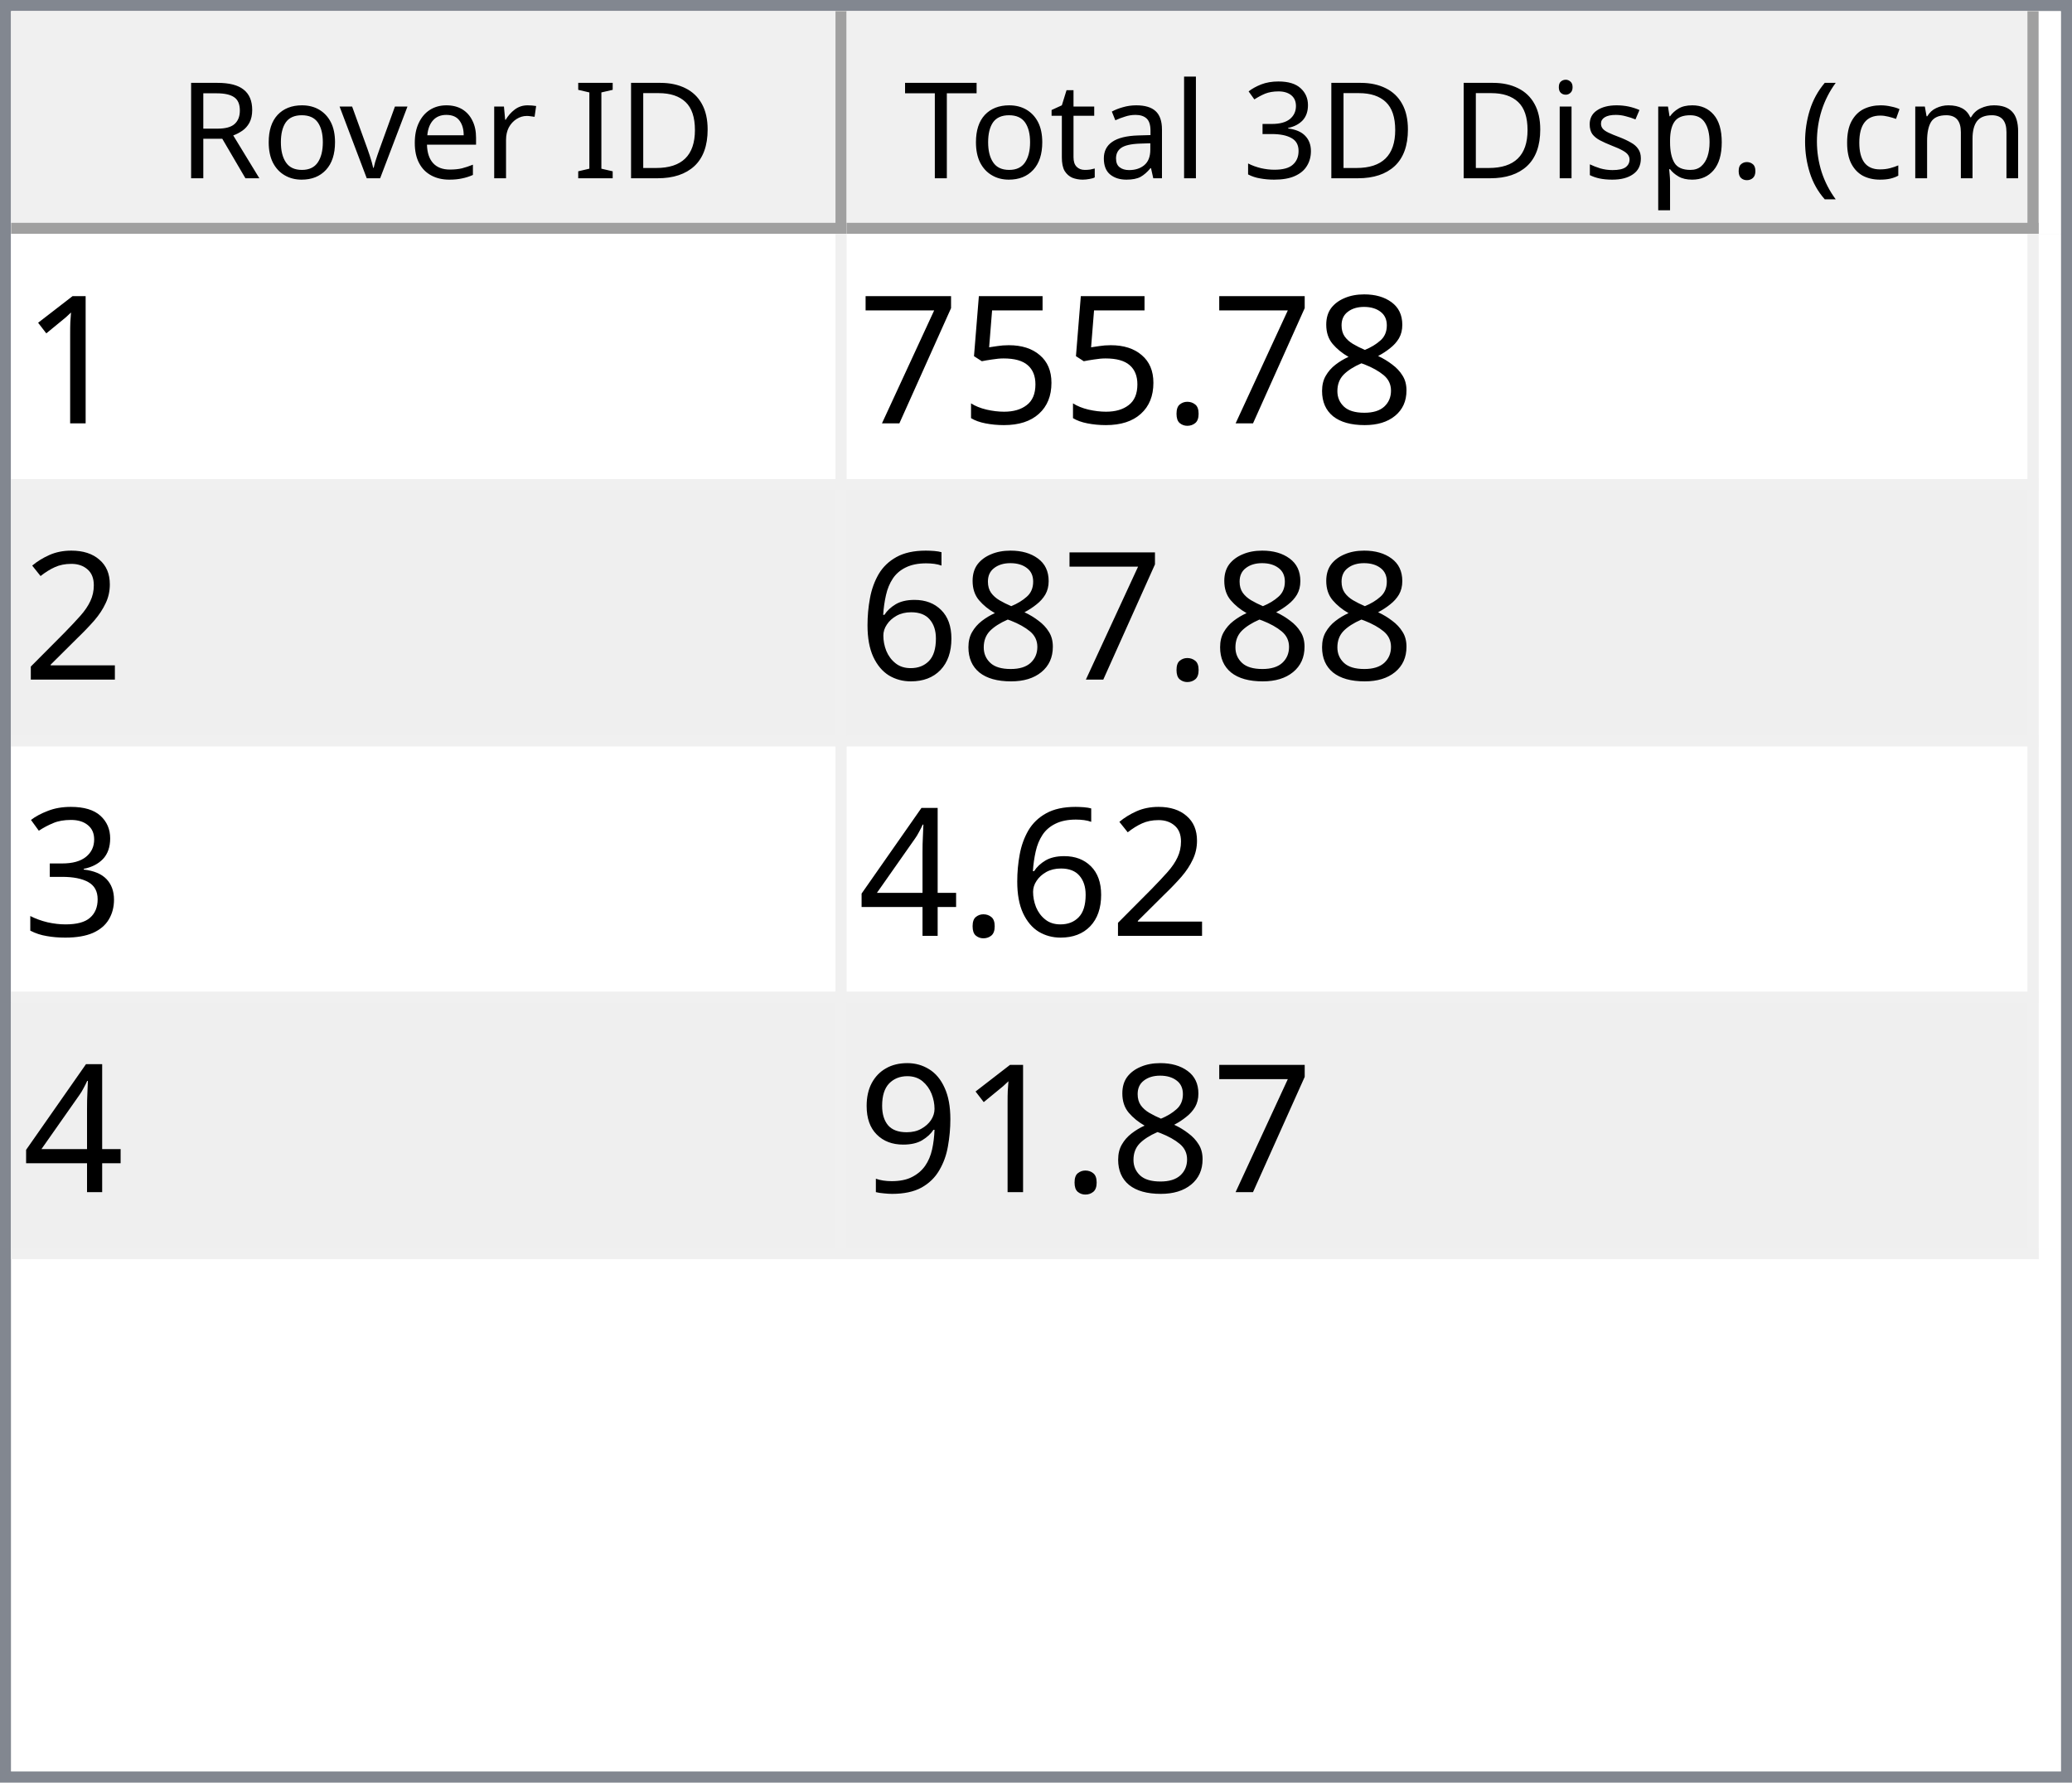
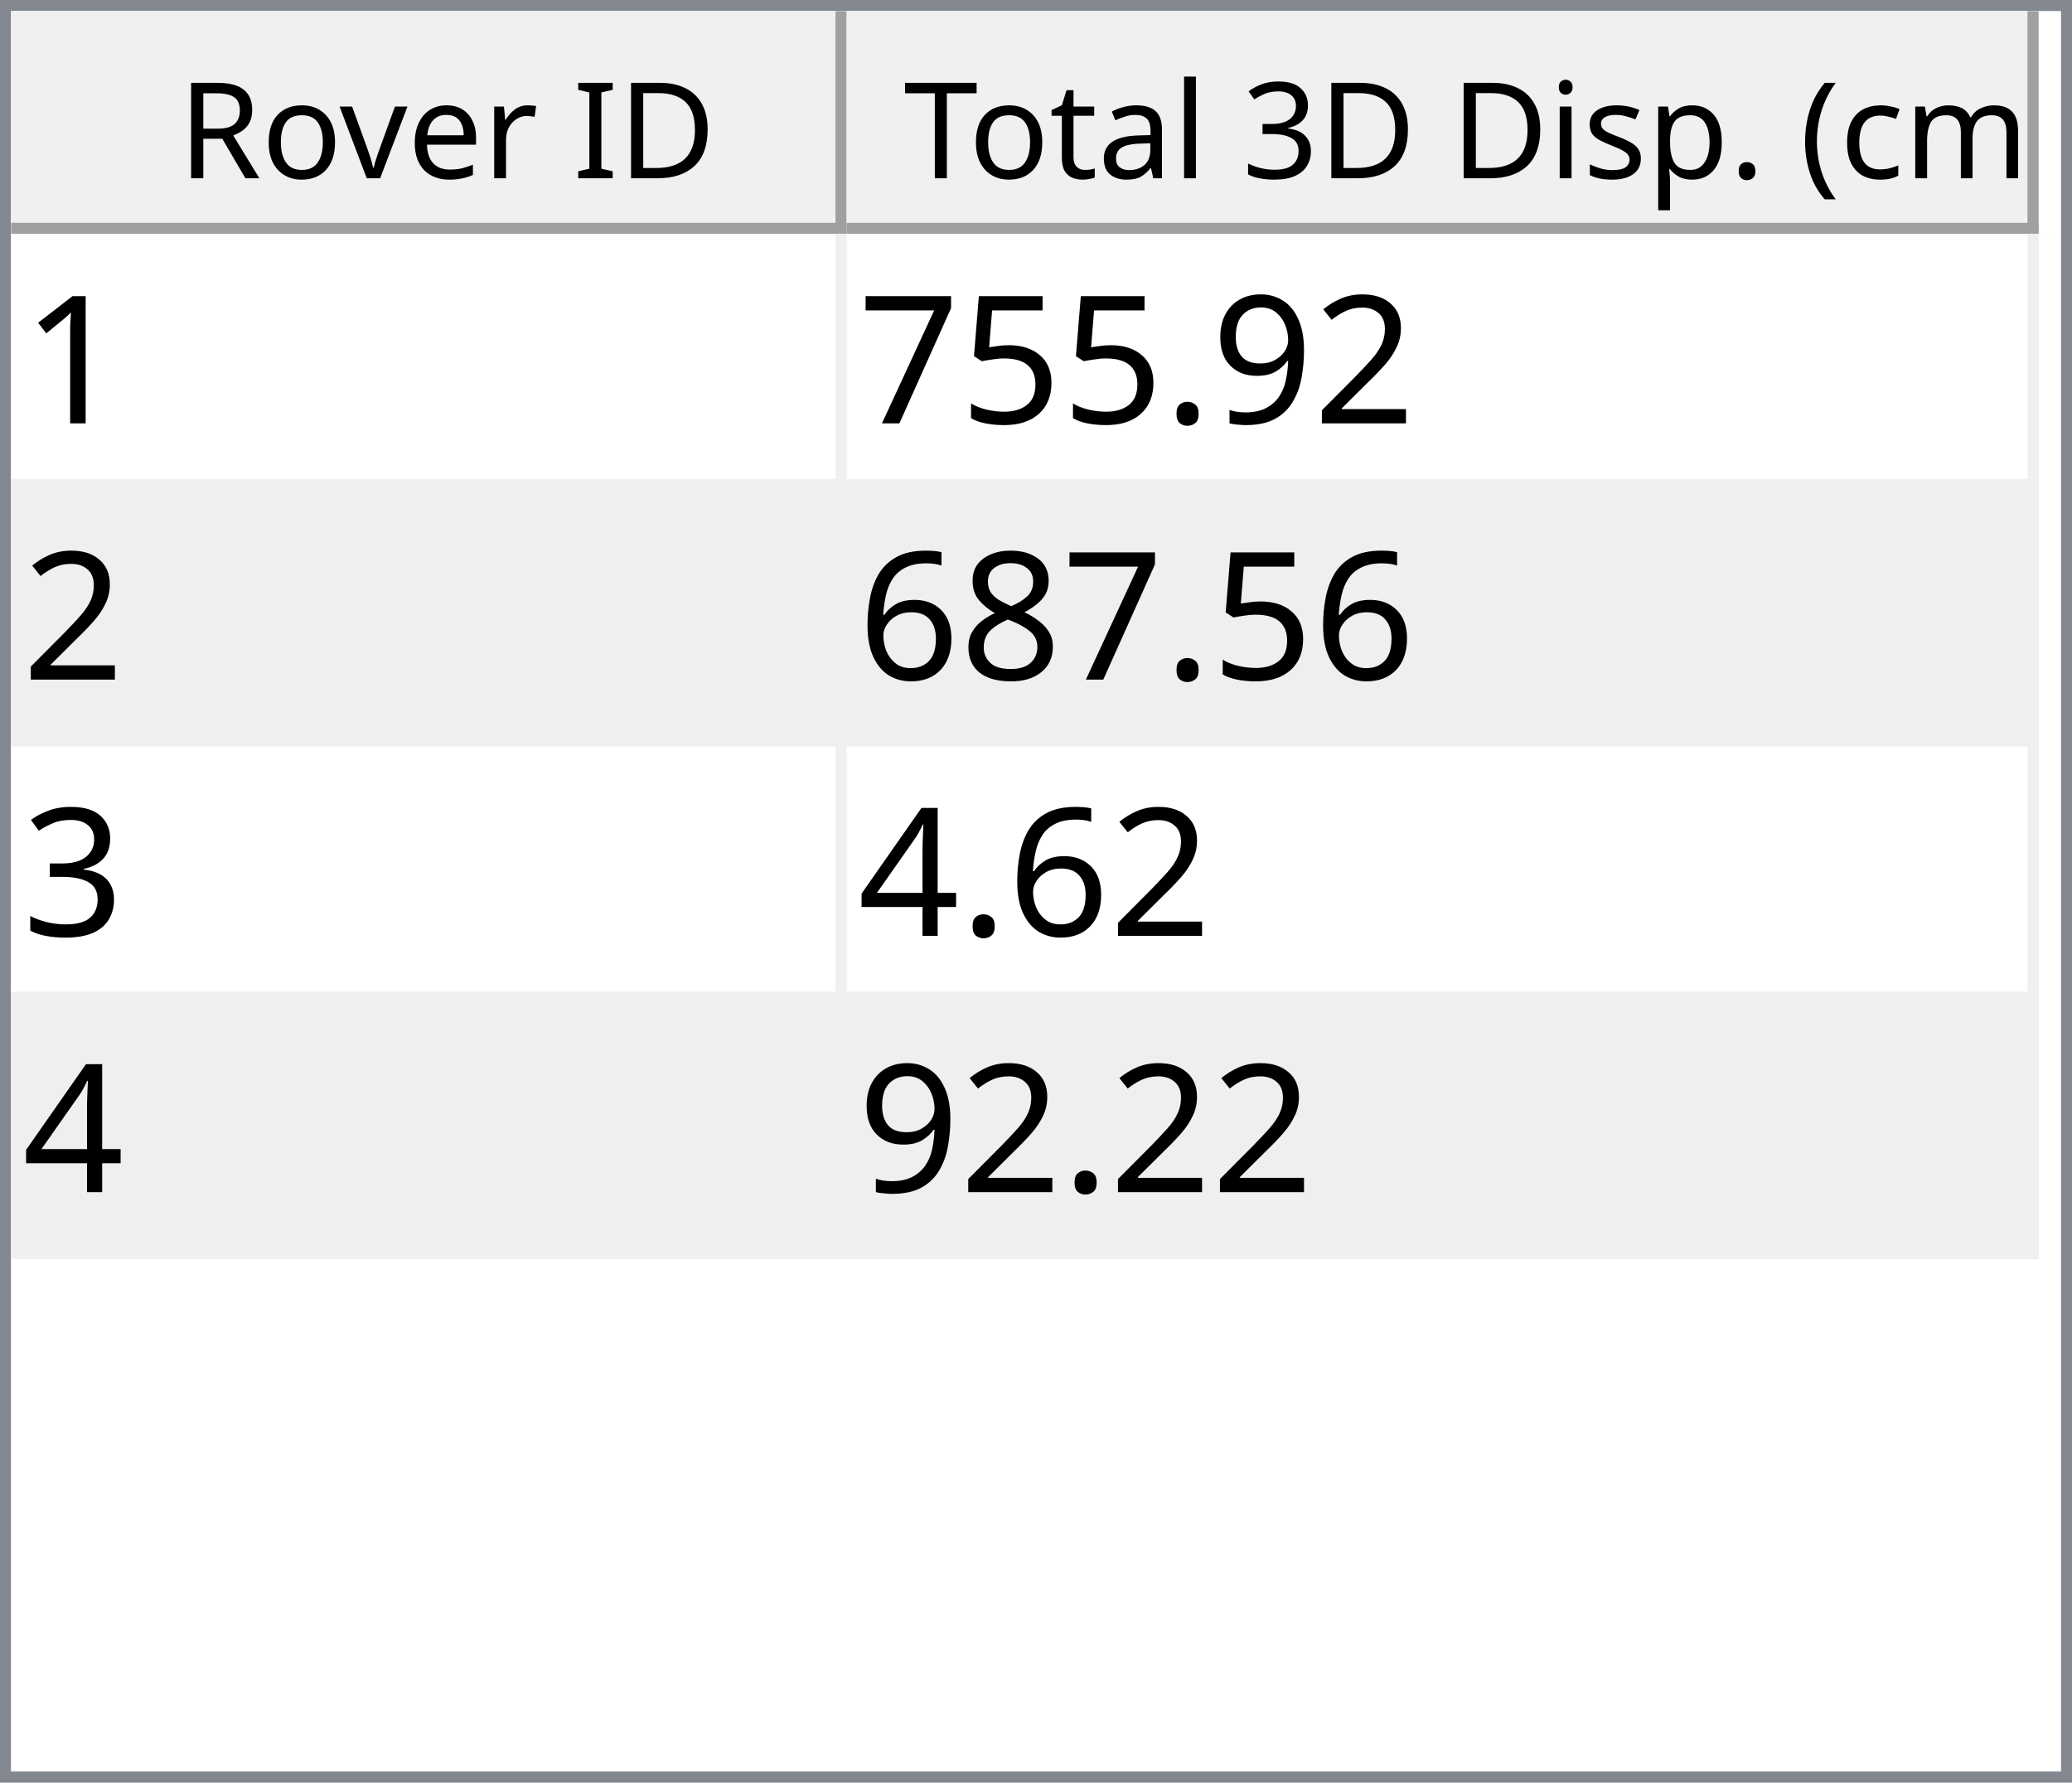
<svg xmlns="http://www.w3.org/2000/svg" style="fill-opacity:1; color-rendering:auto; color-interpolation:auto; text-rendering:auto; stroke:black; stroke-linecap:square; stroke-miterlimit:10; shape-rendering:auto; stroke-opacity:1; fill:black; stroke-dasharray:none; font-weight:normal; stroke-width:1; font-family:'Dialog'; font-style:normal; stroke-linejoin:miter; font-size:12px; stroke-dashoffset:0; image-rendering:auto;" width="186" height="160">
  <defs id="genericDefs" />
  <g>
    <defs id="defs1">
      <clipPath clipPathUnits="userSpaceOnUse" id="clipPath1">
        <path d="M0 0 L186 0 L186 160 L0 160 L0 0 Z" />
      </clipPath>
      <clipPath clipPathUnits="userSpaceOnUse" id="clipPath2">
        <path d="M0 0 L0 160 L186 160 L186 0 Z" />
      </clipPath>
      <clipPath clipPathUnits="userSpaceOnUse" id="clipPath3">
        <path d="M0 0 L0 20 L184 20 L184 0 Z" />
      </clipPath>
      <clipPath clipPathUnits="userSpaceOnUse" id="clipPath4">
        <path d="M0 0 L0 20 L75 20 L75 0 Z" />
      </clipPath>
      <clipPath clipPathUnits="userSpaceOnUse" id="clipPath5">
        <path d="M1 1 L1 19 L74 19 L74 1 Z" />
      </clipPath>
      <clipPath clipPathUnits="userSpaceOnUse" id="clipPath6">
        <path d="M0 0 L0 18 L73 18 L73 0 Z" />
      </clipPath>
      <clipPath clipPathUnits="userSpaceOnUse" id="clipPath7">
        <path d="M-0.5 -0.5 L-0.5 19.5 L74.5 19.5 L74.5 -0.5 Z" />
      </clipPath>
      <clipPath clipPathUnits="userSpaceOnUse" id="clipPath8">
        <path d="M0 0 L0 20 L107 20 L107 0 Z" />
      </clipPath>
      <clipPath clipPathUnits="userSpaceOnUse" id="clipPath9">
        <path d="M1 1 L1 19 L106 19 L106 1 Z" />
      </clipPath>
      <clipPath clipPathUnits="userSpaceOnUse" id="clipPath10">
        <path d="M0 0 L0 18 L105 18 L105 0 Z" />
      </clipPath>
      <clipPath clipPathUnits="userSpaceOnUse" id="clipPath11">
        <path d="M-0.5 -0.5 L-0.5 19.5 L106.5 19.5 L106.5 -0.5 Z" />
      </clipPath>
      <clipPath clipPathUnits="userSpaceOnUse" id="clipPath12">
        <path d="M0 0 L0 138 L184 138 L184 0 Z" />
      </clipPath>
      <clipPath clipPathUnits="userSpaceOnUse" id="clipPath13">
        <path d="M0 0 L0 92 L182 92 L182 0 Z" />
      </clipPath>
      <clipPath clipPathUnits="userSpaceOnUse" id="clipPath14">
        <path d="M-0.5 -0.5 L-0.5 91.5 L181.5 91.5 L181.5 -0.5 Z" />
      </clipPath>
      <clipPath clipPathUnits="userSpaceOnUse" id="clipPath15">
        <path d="M0 0 L0 22 L74 22 L74 0 Z" />
      </clipPath>
      <clipPath clipPathUnits="userSpaceOnUse" id="clipPath16">
        <path d="M0 0 L0 22 L106 22 L106 0 Z" />
      </clipPath>
      <font horiz-adv-x="64.551" id="font1">
        <font-face ascent="107.91" descent="25.098" units-per-em="100" style="font-style:normal; font-family:Segoe UI; font-weight:normal;" />
        <missing-glyph horiz-adv-x="64.551" d="M8.109 0 L8.109 68.266 L56.453 68.266 L56.453 0 L8.109 0 ZM15.328 7.234 L49.219 7.234 L49.219 61.031 L15.328 61.031 L15.328 7.234 Z" />
        <glyph unicode="D" horiz-adv-x="70.117" d="M9.188 0 L9.188 70.016 L28.516 70.016 Q65.531 70.016 65.531 35.891 Q65.531 19.672 55.25 9.836 Q44.969 0 27.734 0 L9.188 0 ZM17.391 62.594 L17.391 7.422 L27.828 7.422 Q41.609 7.422 49.273 14.797 Q56.938 22.172 56.938 35.688 Q56.938 62.594 28.328 62.594 L17.391 62.594 Z" />
        <glyph unicode="I" horiz-adv-x="26.611" d="M17.391 0 L9.188 0 L9.188 70.016 L17.391 70.016 L17.391 0 Z" />
        <glyph unicode=" " horiz-adv-x="27.393" d="" />
        <glyph unicode="r" horiz-adv-x="34.766" d="M34.188 41.891 Q32.078 43.5 28.125 43.5 Q23 43.5 19.555 38.672 Q16.109 33.844 16.109 25.484 L16.109 0 L8.109 0 L8.109 50 L16.109 50 L16.109 39.703 L16.312 39.703 Q18.016 44.969 21.531 47.922 Q25.047 50.875 29.391 50.875 Q32.516 50.875 34.188 50.203 L34.188 41.891 Z" />
        <glyph unicode="e" horiz-adv-x="52.295" d="M48.297 23 L12.984 23 Q13.188 14.656 17.484 10.109 Q21.781 5.562 29.297 5.562 Q37.75 5.562 44.828 11.141 L44.828 3.609 Q38.234 -1.172 27.391 -1.172 Q16.797 -1.172 10.742 5.641 Q4.688 12.453 4.688 24.812 Q4.688 36.469 11.305 43.82 Q17.922 51.172 27.734 51.172 Q37.547 51.172 42.922 44.828 Q48.297 38.484 48.297 27.203 L48.297 23 ZM40.094 29.781 Q40.047 36.719 36.75 40.578 Q33.453 44.438 27.594 44.438 Q21.922 44.438 17.969 40.383 Q14.016 36.328 13.094 29.781 L40.094 29.781 Z" />
        <glyph unicode="v" horiz-adv-x="47.9" d="M47.406 50 L27.484 0 L19.625 0 L0.688 50 L9.469 50 L22.172 13.672 Q23.578 9.672 23.922 6.688 L24.125 6.688 Q24.609 10.453 25.688 13.484 L38.969 50 L47.406 50 Z" />
        <glyph unicode="o" horiz-adv-x="58.594" d="M29 -1.172 Q17.922 -1.172 11.305 5.836 Q4.688 12.844 4.688 24.422 Q4.688 37.016 11.57 44.094 Q18.453 51.172 30.172 51.172 Q41.359 51.172 47.633 44.289 Q53.906 37.406 53.906 25.203 Q53.906 13.234 47.141 6.031 Q40.375 -1.172 29 -1.172 ZM29.594 44.438 Q21.875 44.438 17.383 39.188 Q12.891 33.938 12.891 24.703 Q12.891 15.828 17.43 10.695 Q21.969 5.562 29.594 5.562 Q37.359 5.562 41.531 10.594 Q45.703 15.625 45.703 24.906 Q45.703 34.281 41.531 39.359 Q37.359 44.438 29.594 44.438 Z" />
        <glyph unicode="R" horiz-adv-x="59.814" d="M59.375 0 L49.609 0 L37.891 19.625 Q36.281 22.359 34.766 24.289 Q33.25 26.219 31.664 27.438 Q30.078 28.656 28.25 29.219 Q26.422 29.781 24.125 29.781 L17.391 29.781 L17.391 0 L9.188 0 L9.188 70.016 L30.078 70.016 Q34.672 70.016 38.555 68.867 Q42.438 67.719 45.289 65.375 Q48.141 63.031 49.758 59.547 Q51.375 56.062 51.375 51.375 Q51.375 47.703 50.273 44.656 Q49.172 41.609 47.148 39.211 Q45.125 36.812 42.266 35.133 Q39.406 33.453 35.844 32.516 L35.844 32.328 Q37.594 31.547 38.891 30.547 Q40.188 29.547 41.359 28.18 Q42.531 26.812 43.68 25.078 Q44.828 23.344 46.234 21.047 L59.375 0 ZM17.391 62.594 L17.391 37.203 L28.516 37.203 Q31.594 37.203 34.203 38.133 Q36.812 39.062 38.719 40.797 Q40.625 42.531 41.703 45.047 Q42.781 47.562 42.781 50.688 Q42.781 56.297 39.141 59.445 Q35.5 62.594 28.609 62.594 L17.391 62.594 Z" />
        <glyph unicode=")" horiz-adv-x="30.176" d="M8.297 -15.922 L1.172 -15.922 Q16.406 2.344 16.406 26.812 Q16.406 51.469 1.078 70.016 L8.297 70.016 Q23.531 52.156 23.531 26.703 Q23.531 1.375 8.297 -15.922 Z" />
        <glyph unicode="m" horiz-adv-x="86.133" d="M79.109 0 L71.094 0 L71.094 28.719 Q71.094 37.016 68.531 40.727 Q65.969 44.438 59.906 44.438 Q54.781 44.438 51.195 39.75 Q47.609 35.062 47.609 28.516 L47.609 0 L39.594 0 L39.594 29.688 Q39.594 44.438 28.219 44.438 Q22.953 44.438 19.531 40.016 Q16.109 35.594 16.109 28.516 L16.109 0 L8.109 0 L8.109 50 L16.109 50 L16.109 42.094 L16.312 42.094 Q21.625 51.172 31.844 51.172 Q36.969 51.172 40.773 48.312 Q44.578 45.453 46 40.828 Q51.562 51.172 62.594 51.172 Q79.109 51.172 79.109 30.812 L79.109 0 Z" />
        <glyph unicode="c" horiz-adv-x="46.191" d="M42.188 2.297 Q36.422 -1.172 28.516 -1.172 Q17.828 -1.172 11.258 5.789 Q4.688 12.75 4.688 23.828 Q4.688 36.188 11.766 43.68 Q18.844 51.172 30.672 51.172 Q37.25 51.172 42.281 48.734 L42.281 40.531 Q36.719 44.438 30.375 44.438 Q22.703 44.438 17.797 38.945 Q12.891 33.453 12.891 24.516 Q12.891 15.719 17.508 10.641 Q22.125 5.562 29.891 5.562 Q36.422 5.562 42.188 9.906 L42.188 2.297 Z" />
        <glyph unicode="(" horiz-adv-x="30.176" d="M29.109 -15.922 L21.969 -15.922 Q6.844 1.375 6.844 26.703 Q6.844 52.156 21.969 70.016 L29.203 70.016 Q13.875 51.469 13.875 26.812 Q13.875 2.344 29.109 -15.922 Z" />
        <glyph unicode="." horiz-adv-x="21.68" d="M10.891 -1.078 Q8.641 -1.078 7.055 0.539 Q5.469 2.156 5.469 4.391 Q5.469 6.641 7.055 8.273 Q8.641 9.906 10.891 9.906 Q13.188 9.906 14.797 8.273 Q16.406 6.641 16.406 4.391 Q16.406 2.156 14.797 0.539 Q13.188 -1.078 10.891 -1.078 Z" />
        <glyph unicode="p" horiz-adv-x="58.789" d="M16.312 7.234 L16.109 7.234 L16.109 -23 L8.109 -23 L8.109 50 L16.109 50 L16.109 41.219 L16.312 41.219 Q22.219 51.172 33.594 51.172 Q43.266 51.172 48.688 44.461 Q54.109 37.75 54.109 26.469 Q54.109 13.922 48 6.375 Q41.891 -1.172 31.297 -1.172 Q21.578 -1.172 16.312 7.234 ZM16.109 27.391 L16.109 20.406 Q16.109 14.203 20.141 9.883 Q24.172 5.562 30.375 5.562 Q37.641 5.562 41.773 11.133 Q45.906 16.703 45.906 26.609 Q45.906 34.969 42.047 39.703 Q38.188 44.438 31.594 44.438 Q24.609 44.438 20.359 39.578 Q16.109 34.719 16.109 27.391 Z" />
        <glyph unicode="s" horiz-adv-x="42.432" d="M5.078 1.812 L5.078 10.406 Q11.625 5.562 19.484 5.562 Q30.031 5.562 30.031 12.594 Q30.031 14.594 29.125 15.992 Q28.219 17.391 26.68 18.461 Q25.141 19.531 23.07 20.383 Q21 21.234 18.609 22.172 Q15.281 23.484 12.766 24.828 Q10.25 26.172 8.57 27.859 Q6.891 29.547 6.031 31.695 Q5.172 33.844 5.172 36.719 Q5.172 40.234 6.789 42.945 Q8.406 45.656 11.086 47.484 Q13.766 49.312 17.211 50.242 Q20.656 51.172 24.312 51.172 Q30.812 51.172 35.938 48.922 L35.938 40.828 Q30.422 44.438 23.25 44.438 Q21 44.438 19.195 43.922 Q17.391 43.406 16.094 42.477 Q14.797 41.547 14.086 40.258 Q13.375 38.969 13.375 37.406 Q13.375 35.453 14.086 34.133 Q14.797 32.812 16.164 31.789 Q17.531 30.766 19.484 29.938 Q21.438 29.109 23.922 28.125 Q27.25 26.859 29.883 25.516 Q32.516 24.172 34.375 22.484 Q36.234 20.797 37.234 18.602 Q38.234 16.406 38.234 13.375 Q38.234 9.672 36.602 6.938 Q34.969 4.203 32.234 2.398 Q29.5 0.594 25.93 -0.289 Q22.359 -1.172 18.453 -1.172 Q10.75 -1.172 5.078 1.812 Z" />
        <glyph unicode="i" horiz-adv-x="24.219" d="M12.203 62.703 Q10.062 62.703 8.547 64.164 Q7.031 65.625 7.031 67.875 Q7.031 70.125 8.547 71.609 Q10.062 73.094 12.203 73.094 Q14.406 73.094 15.945 71.609 Q17.484 70.125 17.484 67.875 Q17.484 65.719 15.945 64.211 Q14.406 62.703 12.203 62.703 ZM16.109 0 L8.109 0 L8.109 50 L16.109 50 L16.109 0 Z" />
        <glyph unicode="3" horiz-adv-x="53.906" d="M46.531 19.828 Q46.531 15.094 44.75 11.211 Q42.969 7.328 39.719 4.57 Q36.469 1.812 31.93 0.297 Q27.391 -1.219 21.922 -1.219 Q11.922 -1.219 6 2.594 L6 11.188 Q13.094 5.609 22.219 5.609 Q25.875 5.609 28.828 6.539 Q31.781 7.469 33.906 9.227 Q36.031 10.984 37.18 13.477 Q38.328 15.969 38.328 19.094 Q38.328 32.812 18.797 32.812 L12.984 32.812 L12.984 39.594 L18.5 39.594 Q35.797 39.594 35.797 52.484 Q35.797 64.406 22.609 64.406 Q15.188 64.406 8.688 59.422 L8.688 67.188 Q15.375 71.188 24.609 71.188 Q29 71.188 32.57 69.969 Q36.141 68.75 38.68 66.555 Q41.219 64.359 42.609 61.281 Q44 58.203 44 54.5 Q44 40.672 30.031 36.719 L30.031 36.531 Q33.594 36.141 36.625 34.797 Q39.656 33.453 41.852 31.305 Q44.047 29.156 45.289 26.25 Q46.531 23.344 46.531 19.828 Z" />
        <glyph unicode="l" horiz-adv-x="24.219" d="M16.109 0 L8.109 0 L8.109 74.031 L16.109 74.031 L16.109 0 Z" />
        <glyph unicode="a" horiz-adv-x="50.879" d="M43.891 0 L35.891 0 L35.891 7.812 L35.688 7.812 Q30.469 -1.172 20.312 -1.172 Q12.844 -1.172 8.617 2.781 Q4.391 6.734 4.391 13.281 Q4.391 27.297 20.906 29.594 L35.891 31.688 Q35.891 44.438 25.594 44.438 Q16.547 44.438 9.281 38.281 L9.281 46.484 Q16.656 51.172 26.266 51.172 Q43.891 51.172 43.891 32.516 L43.891 0 ZM35.891 25.297 L23.828 23.641 Q18.266 22.859 15.43 20.875 Q12.594 18.891 12.594 13.875 Q12.594 10.203 15.211 7.883 Q17.828 5.562 22.172 5.562 Q28.125 5.562 32.008 9.742 Q35.891 13.922 35.891 20.312 L35.891 25.297 Z" />
        <glyph unicode="t" horiz-adv-x="33.887" d="M31.297 0.484 Q28.469 -1.078 23.828 -1.078 Q10.688 -1.078 10.688 13.578 L10.688 43.172 L2.094 43.172 L2.094 50 L10.688 50 L10.688 62.203 L18.703 64.797 L18.703 50 L31.297 50 L31.297 43.172 L18.703 43.172 L18.703 14.984 Q18.703 9.969 20.414 7.82 Q22.125 5.672 26.078 5.672 Q29.109 5.672 31.297 7.328 L31.297 0.484 Z" />
        <glyph unicode="T" horiz-adv-x="52.393" d="M50.594 62.594 L30.375 62.594 L30.375 0 L22.172 0 L22.172 62.594 L2 62.594 L2 70.016 L50.594 70.016 L50.594 62.594 Z" />
      </font>
      <font horiz-adv-x="75.0" id="font2">
        <font-face ascent="100.537" descent="21.973" units-per-em="100" style="font-style:normal; font-family:sans-serif; font-weight:normal;" />
        <missing-glyph horiz-adv-x="75.0" d="M12.5 0 L12.5 62.5 L62.5 62.5 L62.5 0 L12.5 0 ZM14.062 1.562 L60.938 1.562 L60.938 60.938 L14.062 60.938 L14.062 1.562 Z" />
        <glyph unicode="1" horiz-adv-x="55.615" d="M37.25 0 L28.469 0 L28.469 56 Q25.297 52.984 20.141 49.953 Q14.984 46.922 10.891 45.406 L10.891 53.906 Q18.266 57.375 23.781 62.305 Q29.297 67.234 31.594 71.875 L37.25 71.875 L37.25 0 Z" />
-         <glyph unicode="8" horiz-adv-x="55.615" d="M17.672 38.812 Q12.203 40.828 9.57 44.539 Q6.938 48.25 6.938 53.422 Q6.938 61.234 12.555 66.555 Q18.172 71.875 27.484 71.875 Q36.859 71.875 42.578 66.43 Q48.297 60.984 48.297 53.172 Q48.297 48.188 45.68 44.508 Q43.062 40.828 37.75 38.812 Q44.344 36.672 47.781 31.883 Q51.219 27.094 51.219 20.453 Q51.219 11.281 44.727 5.031 Q38.234 -1.219 27.641 -1.219 Q17.047 -1.219 10.547 5.055 Q4.047 11.328 4.047 20.703 Q4.047 27.688 7.594 32.398 Q11.141 37.109 17.672 38.812 ZM15.922 53.719 Q15.922 48.641 19.195 45.414 Q22.469 42.188 27.688 42.188 Q32.766 42.188 36.016 45.383 Q39.266 48.578 39.266 53.219 Q39.266 58.062 35.914 61.359 Q32.562 64.656 27.594 64.656 Q22.562 64.656 19.242 61.43 Q15.922 58.203 15.922 53.719 ZM13.094 20.656 Q13.094 16.891 14.875 13.375 Q16.656 9.859 20.172 7.93 Q23.688 6 27.734 6 Q34.031 6 38.133 10.055 Q42.234 14.109 42.234 20.359 Q42.234 26.703 38.016 30.859 Q33.797 35.016 27.438 35.016 Q21.234 35.016 17.164 30.914 Q13.094 26.812 13.094 20.656 Z" />
+         <glyph unicode="2" horiz-adv-x="55.615" d="M50.344 8.453 L50.344 0 L3.031 0 Q2.938 3.172 4.047 6.109 Q5.859 10.938 9.836 15.625 Q13.812 20.312 21.344 26.469 Q33.016 36.031 37.117 41.625 Q41.219 47.219 41.219 52.203 Q41.219 57.422 37.477 61.008 Q33.734 64.594 27.734 64.594 Q21.391 64.594 17.578 60.789 Q13.766 56.984 13.719 50.25 L4.688 51.172 Q5.609 61.281 11.664 66.578 Q17.719 71.875 27.938 71.875 Q38.234 71.875 44.242 66.164 Q50.25 60.453 50.25 52 Q50.25 47.703 48.492 43.555 Q46.734 39.406 42.656 34.812 Q38.578 30.219 29.109 22.219 Q21.188 15.578 18.945 13.211 Q16.703 10.844 15.234 8.453 L50.344 8.453 Z" />
+         <glyph unicode="9" horiz-adv-x="55.615" d="M5.469 16.547 L13.922 17.328 Q14.984 11.375 18.016 8.688 Q21.047 6 25.781 6 Q29.828 6 32.883 7.859 Q35.938 9.719 37.891 12.82 Q39.844 15.922 41.164 21.195 Q42.484 26.469 42.484 31.938 Q42.484 32.516 42.438 33.688 Q39.797 29.5 35.234 26.883 Q30.672 24.266 25.344 24.266 Q16.453 24.266 10.305 30.711 Q4.156 37.156 4.156 47.703 Q4.156 58.594 10.578 65.234 Q17 71.875 26.656 71.875 Q33.641 71.875 39.43 68.117 Q45.219 64.359 48.219 57.398 Q51.219 50.438 51.219 37.25 Q51.219 23.531 48.242 15.406 Q45.266 7.281 39.383 3.031 Q33.5 -1.219 25.594 -1.219 Q17.188 -1.219 11.867 3.445 Q6.547 8.109 5.469 16.547 ZM41.453 48.141 Q41.453 55.719 37.43 60.156 Q33.406 64.594 27.734 64.594 Q21.875 64.594 17.531 59.812 Q13.188 55.031 13.188 47.406 Q13.188 40.578 17.312 36.305 Q21.438 32.031 27.484 32.031 Q33.594 32.031 37.523 36.305 Q41.453 40.578 41.453 48.141 Z" />
        <glyph unicode="." horiz-adv-x="27.783" d="M9.078 0 L9.078 10.016 L19.094 10.016 L19.094 0 L9.078 0 Z" />
        <glyph unicode="5" horiz-adv-x="55.615" d="M4.156 18.75 L13.375 19.531 Q14.406 12.797 18.141 9.398 Q21.875 6 27.156 6 Q33.5 6 37.891 10.789 Q42.281 15.578 42.281 23.484 Q42.281 31 38.062 35.352 Q33.844 39.703 27 39.703 Q22.75 39.703 19.336 37.773 Q15.922 35.844 13.969 32.766 L5.719 33.844 L12.641 70.609 L48.25 70.609 L48.25 62.203 L19.672 62.203 L15.828 42.969 Q22.266 47.469 29.344 47.469 Q38.719 47.469 45.164 40.969 Q51.609 34.469 51.609 24.266 Q51.609 14.547 45.953 7.469 Q39.062 -1.219 27.156 -1.219 Q17.391 -1.219 11.211 4.25 Q5.031 9.719 4.156 18.75 Z" />
        <glyph unicode="7" horiz-adv-x="55.615" d="M4.734 62.203 L4.734 70.656 L51.078 70.656 L51.078 63.812 Q44.234 56.547 37.523 44.484 Q30.812 32.422 27.156 19.672 Q24.516 10.688 23.781 0 L14.75 0 Q14.891 8.453 18.062 20.414 Q21.234 32.375 27.172 43.484 Q33.109 54.594 39.797 62.203 L4.734 62.203 Z" />
-         <glyph unicode="2" horiz-adv-x="55.615" d="M50.344 8.453 L50.344 0 L3.031 0 Q2.938 3.172 4.047 6.109 Q5.859 10.938 9.836 15.625 Q13.812 20.312 21.344 26.469 Q33.016 36.031 37.117 41.625 Q41.219 47.219 41.219 52.203 Q41.219 57.422 37.477 61.008 Q33.734 64.594 27.734 64.594 Q21.391 64.594 17.578 60.789 Q13.766 56.984 13.719 50.25 L4.688 51.172 Q5.609 61.281 11.664 66.578 Q17.719 71.875 27.938 71.875 Q38.234 71.875 44.242 66.164 Q50.25 60.453 50.25 52 Q50.25 47.703 48.492 43.555 Q46.734 39.406 42.656 34.812 Q38.578 30.219 29.109 22.219 Q21.188 15.578 18.945 13.211 Q16.703 10.844 15.234 8.453 L50.344 8.453 Z" />
+         <glyph unicode="8" horiz-adv-x="55.615" d="M17.672 38.812 Q12.203 40.828 9.57 44.539 Q6.938 48.25 6.938 53.422 Q6.938 61.234 12.555 66.555 Q18.172 71.875 27.484 71.875 Q36.859 71.875 42.578 66.43 Q48.297 60.984 48.297 53.172 Q48.297 48.188 45.68 44.508 Q43.062 40.828 37.75 38.812 Q44.344 36.672 47.781 31.883 Q51.219 27.094 51.219 20.453 Q51.219 11.281 44.727 5.031 Q38.234 -1.219 27.641 -1.219 Q17.047 -1.219 10.547 5.055 Q4.047 11.328 4.047 20.703 Q4.047 27.688 7.594 32.398 Q11.141 37.109 17.672 38.812 ZM15.922 53.719 Q15.922 48.641 19.195 45.414 Q22.469 42.188 27.688 42.188 Q32.766 42.188 36.016 45.383 Q39.266 48.578 39.266 53.219 Q39.266 58.062 35.914 61.359 Q32.562 64.656 27.594 64.656 Q22.562 64.656 19.242 61.43 Q15.922 58.203 15.922 53.719 ZM13.094 20.656 Q13.094 16.891 14.875 13.375 Q16.656 9.859 20.172 7.93 Q23.688 6 27.734 6 Q34.031 6 38.133 10.055 Q42.234 14.109 42.234 20.359 Q42.234 26.703 38.016 30.859 Q33.797 35.016 27.438 35.016 Q21.234 35.016 17.164 30.914 Q13.094 26.812 13.094 20.656 Z" />
        <glyph unicode="6" horiz-adv-x="55.615" d="M49.75 54.047 L41.016 53.375 Q39.844 58.547 37.703 60.891 Q34.125 64.656 28.906 64.656 Q24.703 64.656 21.531 62.312 Q17.391 59.281 14.992 53.469 Q12.594 47.656 12.5 36.922 Q15.672 41.75 20.266 44.094 Q24.859 46.438 29.891 46.438 Q38.672 46.438 44.852 39.969 Q51.031 33.5 51.031 23.25 Q51.031 16.5 48.125 10.719 Q45.219 4.938 40.141 1.859 Q35.062 -1.219 28.609 -1.219 Q17.625 -1.219 10.695 6.859 Q3.766 14.938 3.766 33.5 Q3.766 54.25 11.422 63.672 Q18.109 71.875 29.438 71.875 Q37.891 71.875 43.289 67.141 Q48.688 62.406 49.75 54.047 ZM13.875 23.188 Q13.875 18.656 15.797 14.508 Q17.719 10.359 21.188 8.18 Q24.656 6 28.469 6 Q34.031 6 38.039 10.492 Q42.047 14.984 42.047 22.703 Q42.047 30.125 38.086 34.398 Q34.125 38.672 28.125 38.672 Q22.172 38.672 18.023 34.398 Q13.875 30.125 13.875 23.188 Z" />
        <glyph unicode="3" horiz-adv-x="55.615" d="M4.203 18.891 L12.984 20.062 Q14.5 12.594 18.141 9.297 Q21.781 6 27 6 Q33.203 6 37.477 10.297 Q41.75 14.594 41.75 20.953 Q41.75 27 37.797 30.93 Q33.844 34.859 27.734 34.859 Q25.25 34.859 21.531 33.891 L22.516 41.609 Q23.391 41.5 23.922 41.5 Q29.547 41.5 34.039 44.43 Q38.531 47.359 38.531 53.469 Q38.531 58.297 35.258 61.477 Q31.984 64.656 26.812 64.656 Q21.688 64.656 18.266 61.43 Q14.844 58.203 13.875 51.766 L5.078 53.328 Q6.688 62.156 12.398 67.016 Q18.109 71.875 26.609 71.875 Q32.469 71.875 37.398 69.359 Q42.328 66.844 44.945 62.5 Q47.562 58.156 47.562 53.266 Q47.562 48.641 45.07 44.828 Q42.578 41.016 37.703 38.766 Q44.047 37.312 47.562 32.695 Q51.078 28.078 51.078 21.141 Q51.078 11.766 44.242 5.25 Q37.406 -1.266 26.953 -1.266 Q17.531 -1.266 11.305 4.352 Q5.078 9.969 4.203 18.891 Z" />
        <glyph unicode="4" horiz-adv-x="55.615" d="M32.328 0 L32.328 17.141 L1.266 17.141 L1.266 25.203 L33.938 71.578 L41.109 71.578 L41.109 25.203 L50.781 25.203 L50.781 17.141 L41.109 17.141 L41.109 0 L32.328 0 ZM32.328 25.203 L32.328 57.469 L9.906 25.203 L32.328 25.203 Z" />
-         <glyph unicode="9" horiz-adv-x="55.615" d="M5.469 16.547 L13.922 17.328 Q14.984 11.375 18.016 8.688 Q21.047 6 25.781 6 Q29.828 6 32.883 7.859 Q35.938 9.719 37.891 12.82 Q39.844 15.922 41.164 21.195 Q42.484 26.469 42.484 31.938 Q42.484 32.516 42.438 33.688 Q39.797 29.5 35.234 26.883 Q30.672 24.266 25.344 24.266 Q16.453 24.266 10.305 30.711 Q4.156 37.156 4.156 47.703 Q4.156 58.594 10.578 65.234 Q17 71.875 26.656 71.875 Q33.641 71.875 39.43 68.117 Q45.219 64.359 48.219 57.398 Q51.219 50.438 51.219 37.25 Q51.219 23.531 48.242 15.406 Q45.266 7.281 39.383 3.031 Q33.5 -1.219 25.594 -1.219 Q17.188 -1.219 11.867 3.445 Q6.547 8.109 5.469 16.547 ZM41.453 48.141 Q41.453 55.719 37.43 60.156 Q33.406 64.594 27.734 64.594 Q21.875 64.594 17.531 59.812 Q13.188 55.031 13.188 47.406 Q13.188 40.578 17.312 36.305 Q21.438 32.031 27.484 32.031 Q33.594 32.031 37.523 36.305 Q41.453 40.578 41.453 48.141 Z" />
      </font>
    </defs>
    <g style="fill:white; stroke:white;">
      <rect x="0" y="0" width="186" style="clip-path:url(#clipPath1); stroke:none;" height="160" />
    </g>
    <g style="fill:white; text-rendering:optimizeSpeed; color-rendering:optimizeSpeed; image-rendering:optimizeSpeed; shape-rendering:crispEdges; stroke:white; color-interpolation:sRGB;">
      <rect x="0" width="186" height="160" y="0" style="stroke:none;" />
      <path style="stroke:none;" d="M0 160 L186 160 L186 0 L0 0 Z" />
    </g>
    <g style="fill:rgb(240,240,240); font-family:'Segoe UI'; stroke:rgb(240,240,240);">
      <rect x="0" y="0" width="186" style="clip-path:url(#clipPath2); stroke:none;" height="160" />
    </g>
    <g style="fill:rgb(130,135,144); font-family:'Segoe UI'; stroke:rgb(130,135,144);">
      <path d="M0 0 L186 0 L186 160 L0 160 L0 0 ZM1 1 L185 1 L185 159 L1 159 L1 1 Z" style="fill-rule:evenodd; clip-path:url(#clipPath2); stroke:none;" />
    </g>
    <g style="fill:white; font-family:'Segoe UI'; stroke:white;" transform="translate(1,1)">
      <rect x="0" y="0" width="184" style="clip-path:url(#clipPath3); stroke:none;" height="20" />
    </g>
    <g style="fill:rgb(240,240,240); font-family:'Segoe UI'; stroke:rgb(240,240,240);" transform="translate(1,1)">
      <rect x="0" y="0" width="75" style="clip-path:url(#clipPath4); stroke:none;" height="20" />
    </g>
    <g style="font-family:'Segoe UI';" transform="translate(2,2)">
      <text x="14" xml:space="preserve" y="14" style="clip-path:url(#clipPath6); stroke:none;">Rover ID</text>
    </g>
    <g style="fill:rgb(160,160,160); font-family:'Segoe UI'; stroke:rgb(160,160,160); stroke-linejoin:bevel;" transform="translate(1.5,1.5)">
      <line x1="74" x2="74" y1="0" style="fill:none; clip-path:url(#clipPath7);" y2="19" />
    </g>
    <g style="fill:rgb(160,160,160); font-family:'Segoe UI'; stroke:rgb(160,160,160); stroke-linejoin:bevel;" transform="matrix(1,0,0,1,1,1) translate(0.5,0.5)">
      <line x1="0" x2="74" y1="19" style="fill:none; clip-path:url(#clipPath7);" y2="19" />
    </g>
    <g style="fill:rgb(240,240,240); font-family:'Segoe UI'; stroke:rgb(240,240,240);" transform="translate(76,1)">
      <rect x="0" y="0" width="107" style="clip-path:url(#clipPath8); stroke:none;" height="20" />
    </g>
    <g style="font-family:'Segoe UI';" transform="translate(77,2)">
      <text x="1" xml:space="preserve" y="14" style="clip-path:url(#clipPath10); stroke:none;"> Total 3D Disp. (cm)</text>
    </g>
    <g style="fill:rgb(160,160,160); font-family:'Segoe UI'; stroke:rgb(160,160,160); stroke-linejoin:bevel;" transform="translate(76.5,1.5)">
      <line x1="106" x2="106" y1="0" style="fill:none; clip-path:url(#clipPath11);" y2="19" />
    </g>
    <g style="fill:rgb(160,160,160); font-family:'Segoe UI'; stroke:rgb(160,160,160); stroke-linejoin:bevel;" transform="matrix(1,0,0,1,76,1) translate(0.5,0.5)">
      <line x1="0" x2="106" y1="19" style="fill:none; clip-path:url(#clipPath11);" y2="19" />
    </g>
    <g style="fill:white; font-family:'Segoe UI'; stroke:white;" transform="translate(1,21)">
      <rect x="0" y="0" width="184" style="clip-path:url(#clipPath12); stroke:none;" height="138" />
    </g>
    <g style="fill:rgb(240,240,240); font-size:16px; font-family:sans-serif; stroke:rgb(240,240,240);" transform="translate(1,21)">
      <rect x="0" y="0" width="182" style="clip-path:url(#clipPath13); stroke:none;" height="92" />
      <line transform="translate(0.5,0.5)" x1="0" x2="181" y1="22" style="clip-path:url(#clipPath14); fill:none; stroke-linejoin:bevel;" y2="22" />
    </g>
    <g transform="matrix(1,0,0,1,1,21) translate(0.5,0.5)" style="fill:rgb(240,240,240); font-size:16px; font-family:sans-serif; stroke:rgb(240,240,240); stroke-linejoin:bevel;">
      <line x1="0" x2="181" y1="45" style="fill:none; clip-path:url(#clipPath14);" y2="45" />
    </g>
    <g transform="matrix(1,0,0,1,1,21) translate(0.5,0.5)" style="fill:rgb(240,240,240); font-size:16px; font-family:sans-serif; stroke:rgb(240,240,240); stroke-linejoin:bevel;">
      <line x1="0" x2="181" y1="68" style="fill:none; clip-path:url(#clipPath14);" y2="68" />
    </g>
    <g transform="matrix(1,0,0,1,1,21) translate(0.5,0.5)" style="fill:rgb(240,240,240); font-size:16px; font-family:sans-serif; stroke:rgb(240,240,240); stroke-linejoin:bevel;">
      <line x1="0" x2="181" y1="91" style="fill:none; clip-path:url(#clipPath14);" y2="91" />
    </g>
    <g transform="matrix(1,0,0,1,1,21) translate(0.5,0.5)" style="fill:rgb(240,240,240); font-size:16px; font-family:sans-serif; stroke:rgb(240,240,240); stroke-linejoin:bevel;">
      <line x1="74" x2="74" y1="0" style="fill:none; clip-path:url(#clipPath14);" y2="91" />
    </g>
    <g transform="matrix(1,0,0,1,1,21) translate(0.5,0.5)" style="fill:rgb(240,240,240); font-size:16px; font-family:sans-serif; stroke:rgb(240,240,240); stroke-linejoin:bevel;">
      <line x1="181" x2="181" y1="0" style="fill:none; clip-path:url(#clipPath14);" y2="91" />
    </g>
    <g style="fill:white; font-size:16px; font-family:sans-serif; stroke:white;" transform="matrix(1,0,0,1,1,21)">
      <rect x="0" y="0" width="74" style="clip-path:url(#clipPath15); stroke:none;" height="22" />
      <text x="1" y="17" style="fill:black; clip-path:url(#clipPath15); stroke:none;" xml:space="preserve">1</text>
    </g>
    <g style="fill:white; font-size:16px; font-family:sans-serif; stroke:white;" transform="matrix(1,0,0,1,1,21) translate(75,0)">
      <rect x="0" y="0" width="106" style="clip-path:url(#clipPath16); stroke:none;" height="22" />
-       <text x="1" y="17" style="fill:black; clip-path:url(#clipPath16); stroke:none;" xml:space="preserve">755.78</text>
+       <text x="1" y="17" style="fill:black; clip-path:url(#clipPath16); stroke:none;" xml:space="preserve">755.92</text>
    </g>
    <g style="fill:rgb(239,239,239); font-size:16px; font-family:sans-serif; stroke:rgb(239,239,239);" transform="matrix(1,0,0,1,1,21) translate(0,23)">
      <rect x="0" y="0" width="74" style="clip-path:url(#clipPath15); stroke:none;" height="22" />
      <text x="1" y="17" style="fill:black; clip-path:url(#clipPath15); stroke:none;" xml:space="preserve">2</text>
    </g>
    <g style="fill:rgb(239,239,239); font-size:16px; font-family:sans-serif; stroke:rgb(239,239,239);" transform="matrix(1,0,0,1,1,21) translate(75,23)">
      <rect x="0" y="0" width="106" style="clip-path:url(#clipPath16); stroke:none;" height="22" />
-       <text x="1" y="17" style="fill:black; clip-path:url(#clipPath16); stroke:none;" xml:space="preserve">687.88</text>
+       <text x="1" y="17" style="fill:black; clip-path:url(#clipPath16); stroke:none;" xml:space="preserve">687.56</text>
    </g>
    <g style="fill:white; font-size:16px; font-family:sans-serif; stroke:white;" transform="matrix(1,0,0,1,1,21) translate(0,46)">
      <rect x="0" y="0" width="74" style="clip-path:url(#clipPath15); stroke:none;" height="22" />
      <text x="1" y="17" style="fill:black; clip-path:url(#clipPath15); stroke:none;" xml:space="preserve">3</text>
    </g>
    <g style="fill:white; font-size:16px; font-family:sans-serif; stroke:white;" transform="matrix(1,0,0,1,1,21) translate(75,46)">
      <rect x="0" y="0" width="106" style="clip-path:url(#clipPath16); stroke:none;" height="22" />
      <text x="1" y="17" style="fill:black; clip-path:url(#clipPath16); stroke:none;" xml:space="preserve">4.62</text>
    </g>
    <g style="fill:rgb(239,239,239); font-size:16px; font-family:sans-serif; stroke:rgb(239,239,239);" transform="matrix(1,0,0,1,1,21) translate(0,69)">
      <rect x="0" y="0" width="74" style="clip-path:url(#clipPath15); stroke:none;" height="22" />
      <text x="1" y="17" style="fill:black; clip-path:url(#clipPath15); stroke:none;" xml:space="preserve">4</text>
    </g>
    <g style="fill:rgb(239,239,239); font-size:16px; font-family:sans-serif; stroke:rgb(239,239,239);" transform="matrix(1,0,0,1,1,21) translate(75,69)">
      <rect x="0" y="0" width="106" style="clip-path:url(#clipPath16); stroke:none;" height="22" />
-       <text x="1" y="17" style="fill:black; clip-path:url(#clipPath16); stroke:none;" xml:space="preserve">91.87</text>
+       <text x="1" y="17" style="fill:black; clip-path:url(#clipPath16); stroke:none;" xml:space="preserve">92.22</text>
    </g>
  </g>
</svg>
